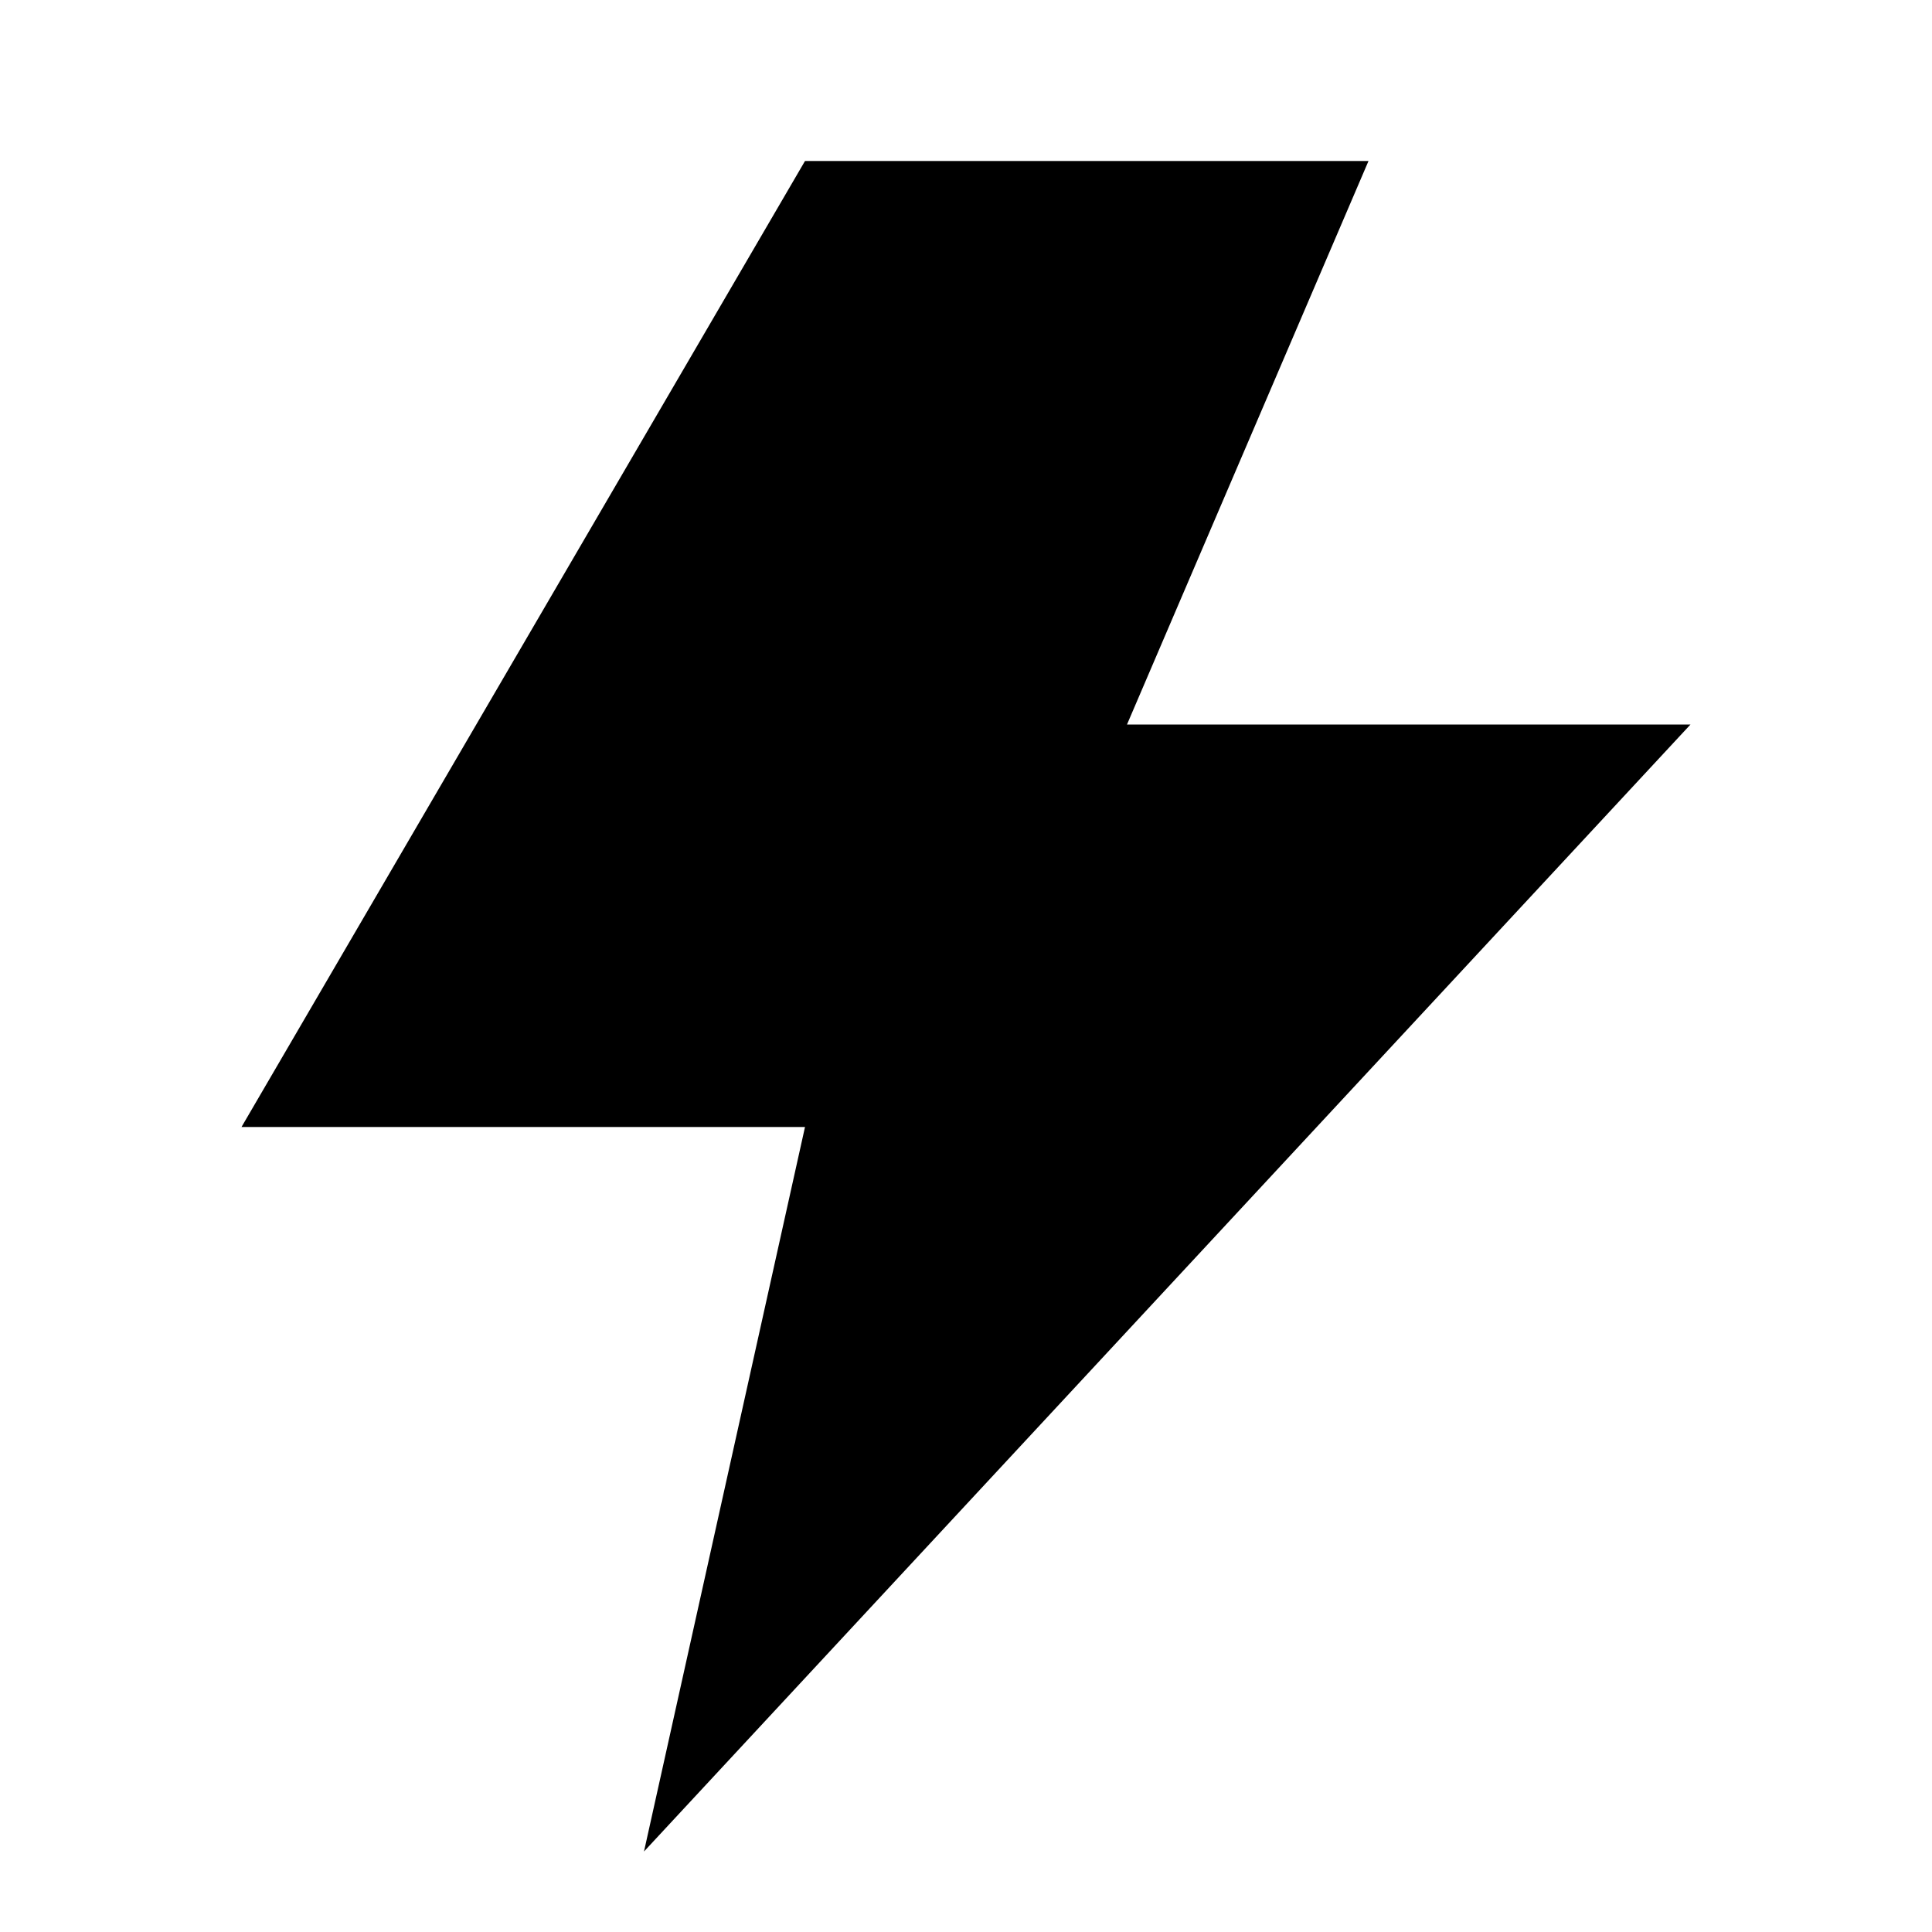
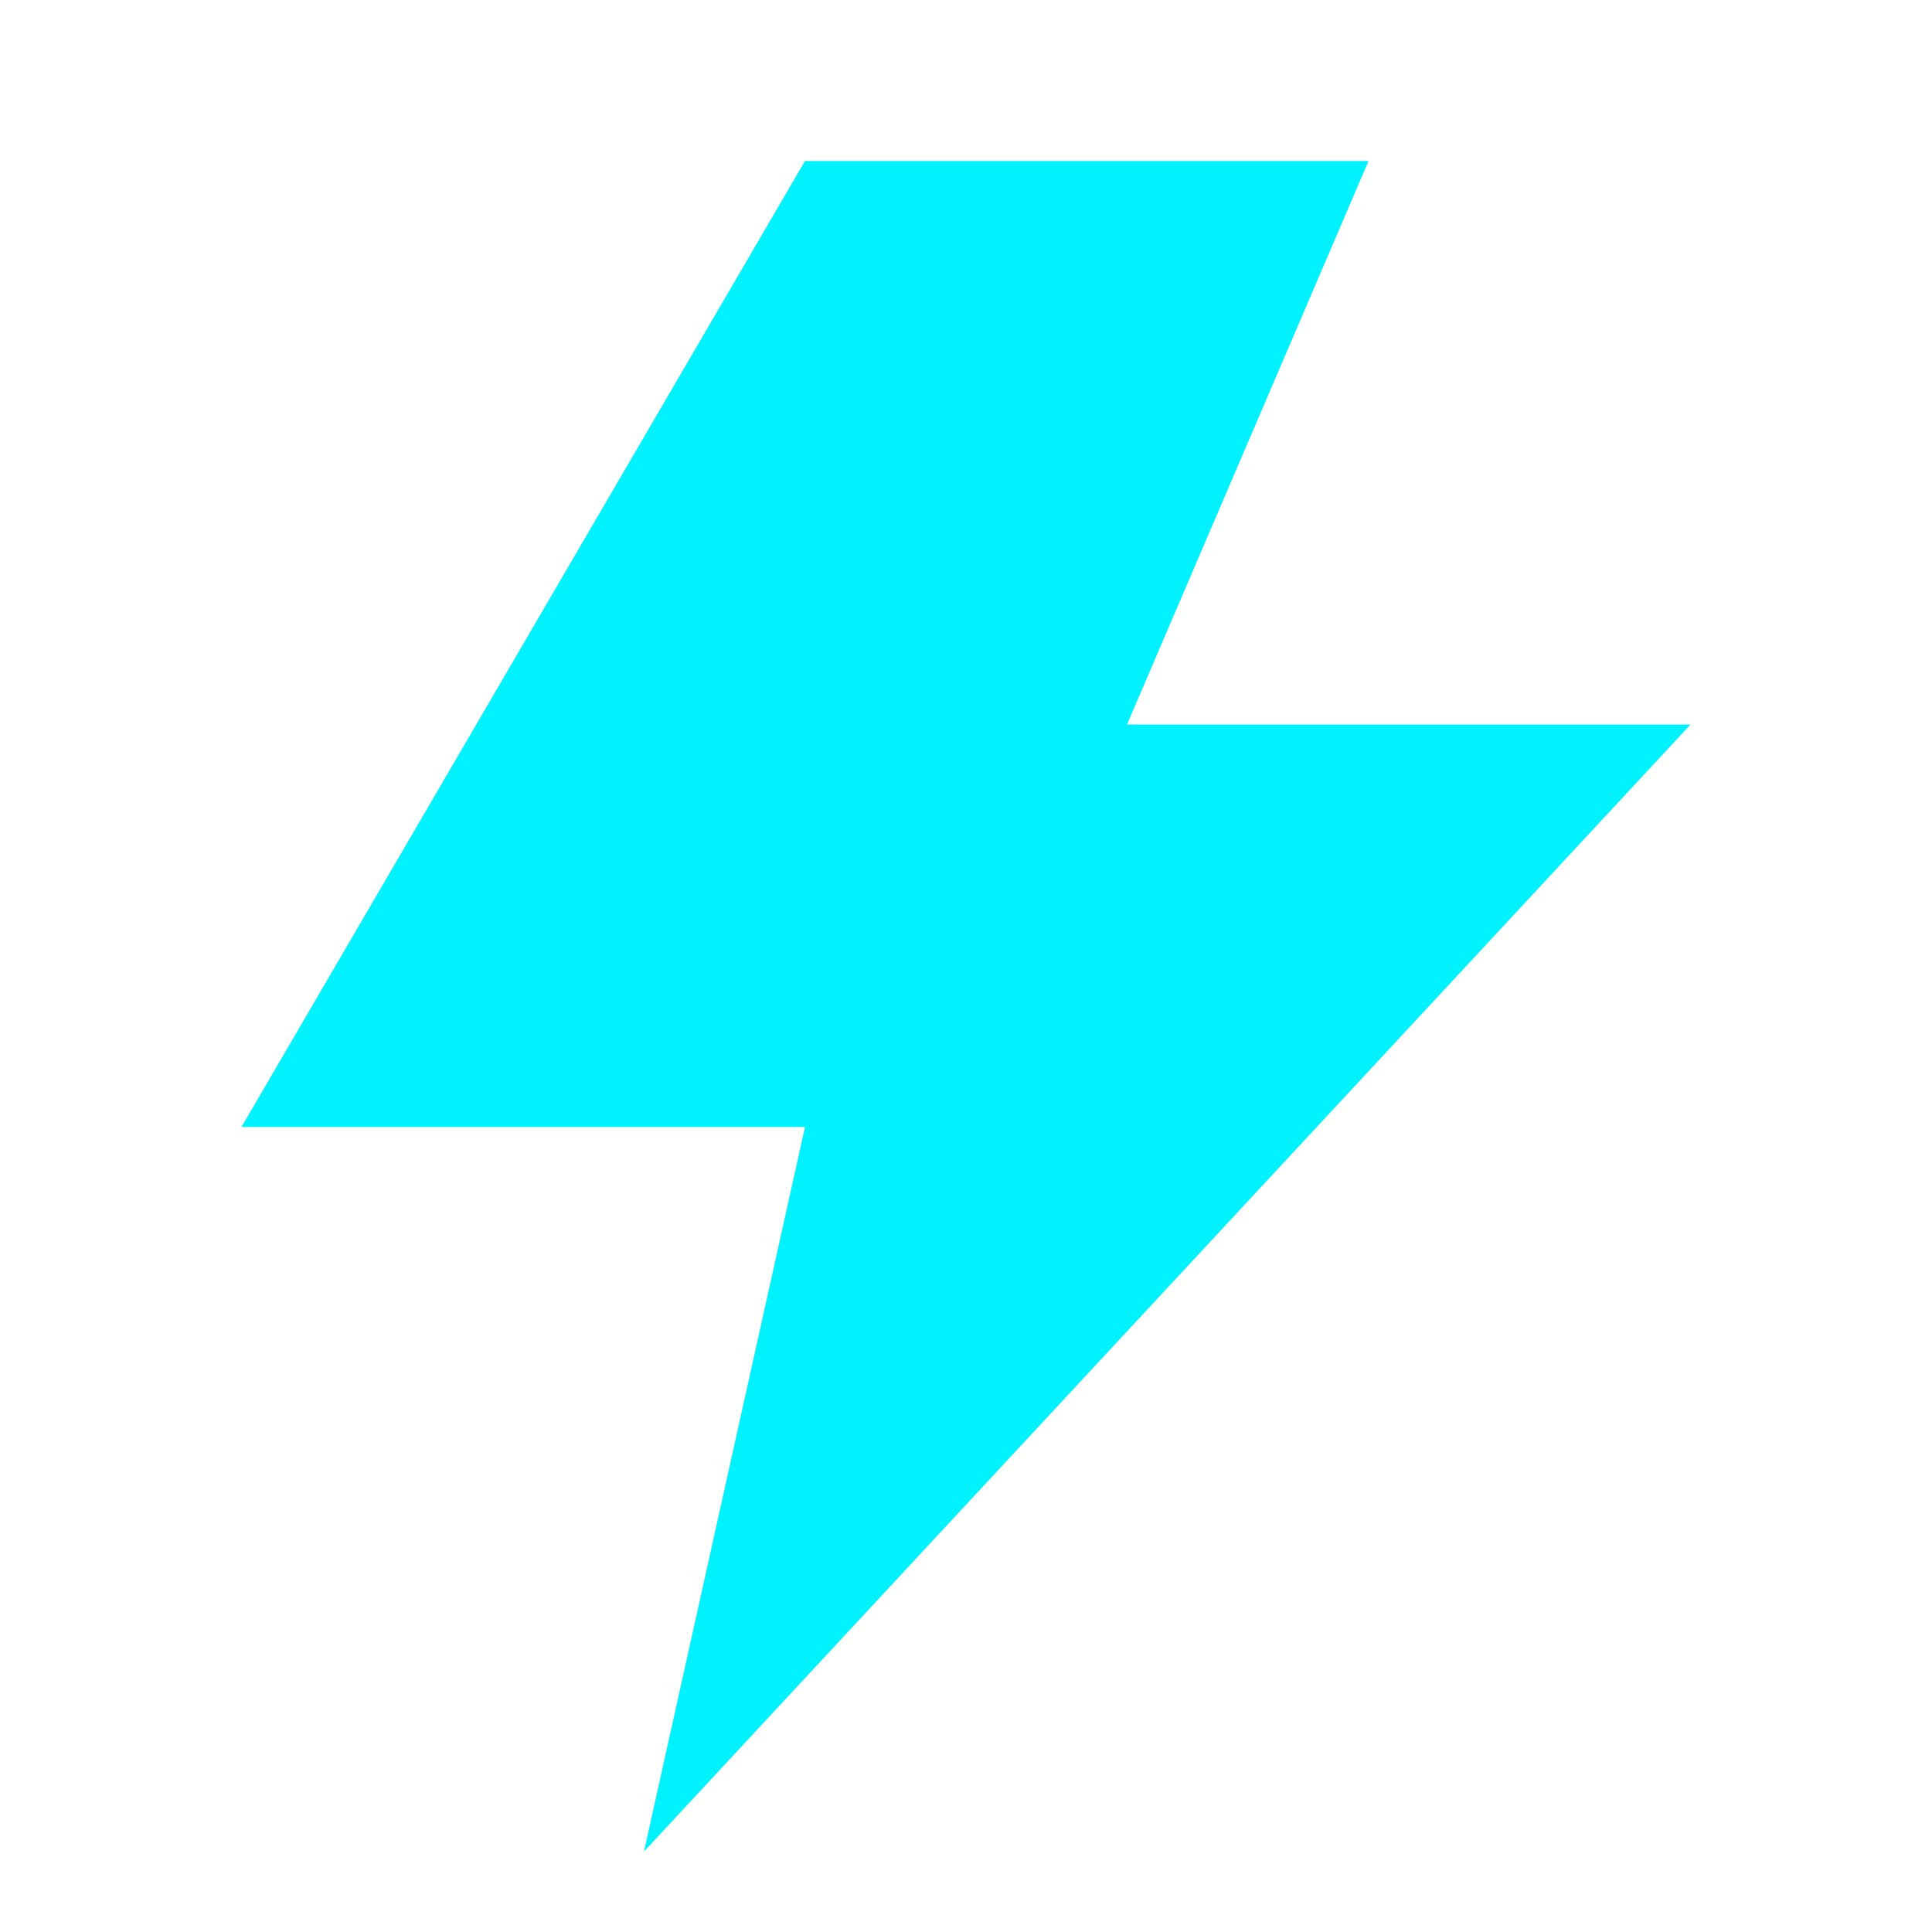
<svg xmlns="http://www.w3.org/2000/svg" viewBox="0 0 24 24">
-   <path d="M10,2 L3,14 L10,14 L8,23 L21,9 L14,9 L17,2 Z" fill="currentColor" fill-rule="evenodd" />
+   <path d="M10,2 L3,14 L10,14 L8,23 L21,9 L14,9 L17,2 Z" fill="#00F2FF" fill-rule="evenodd" />
</svg>
